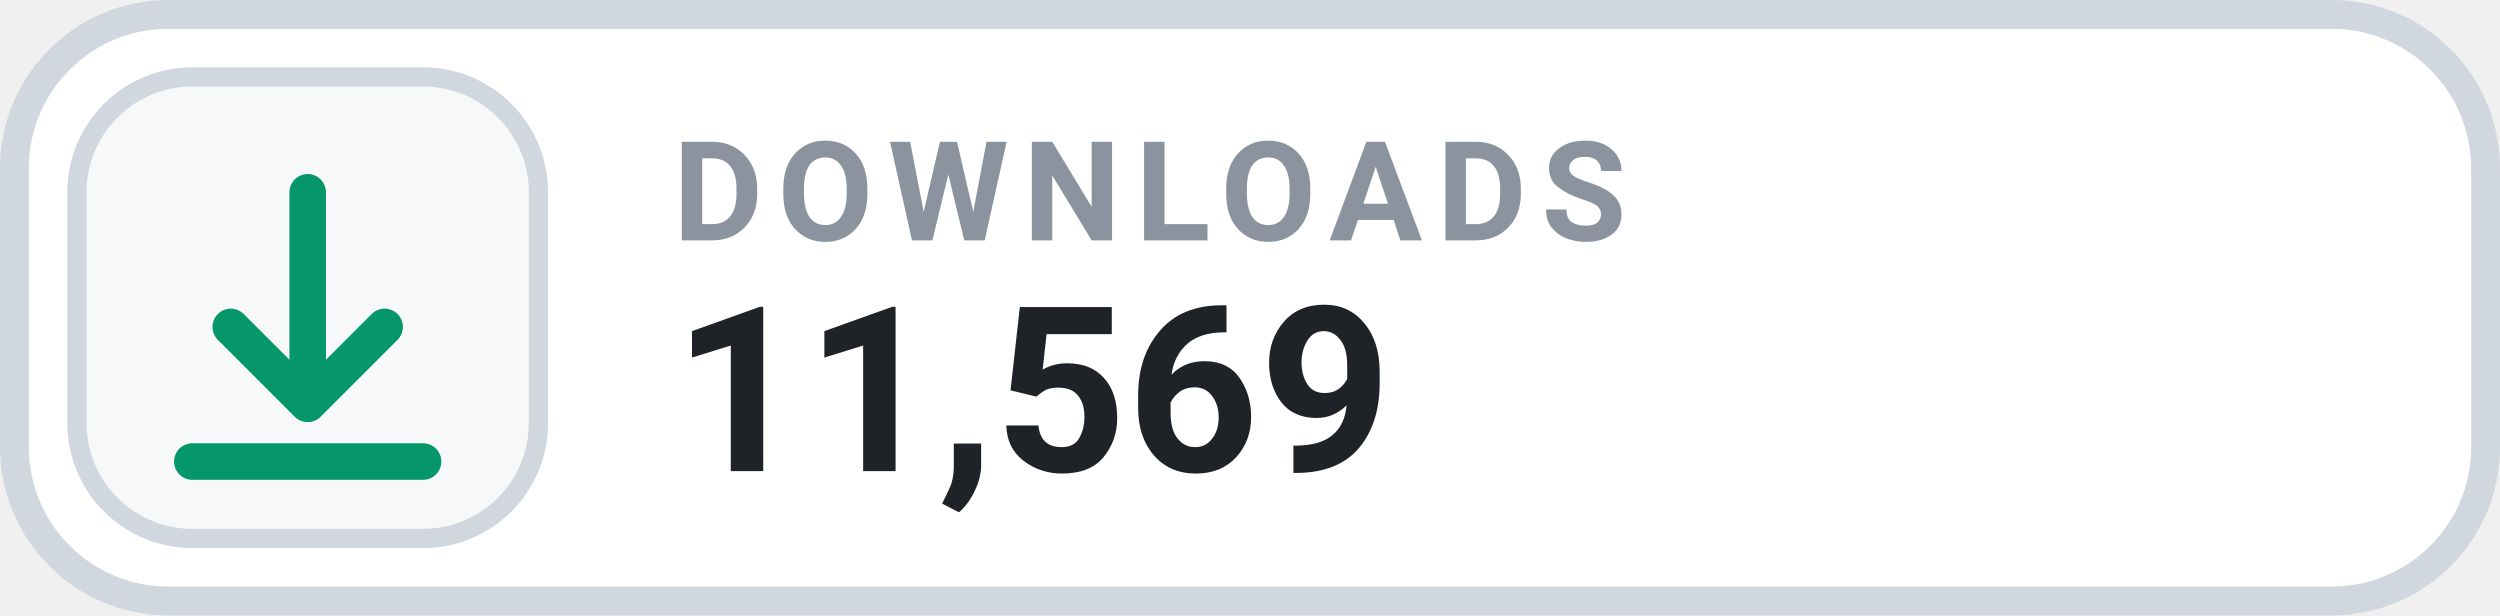
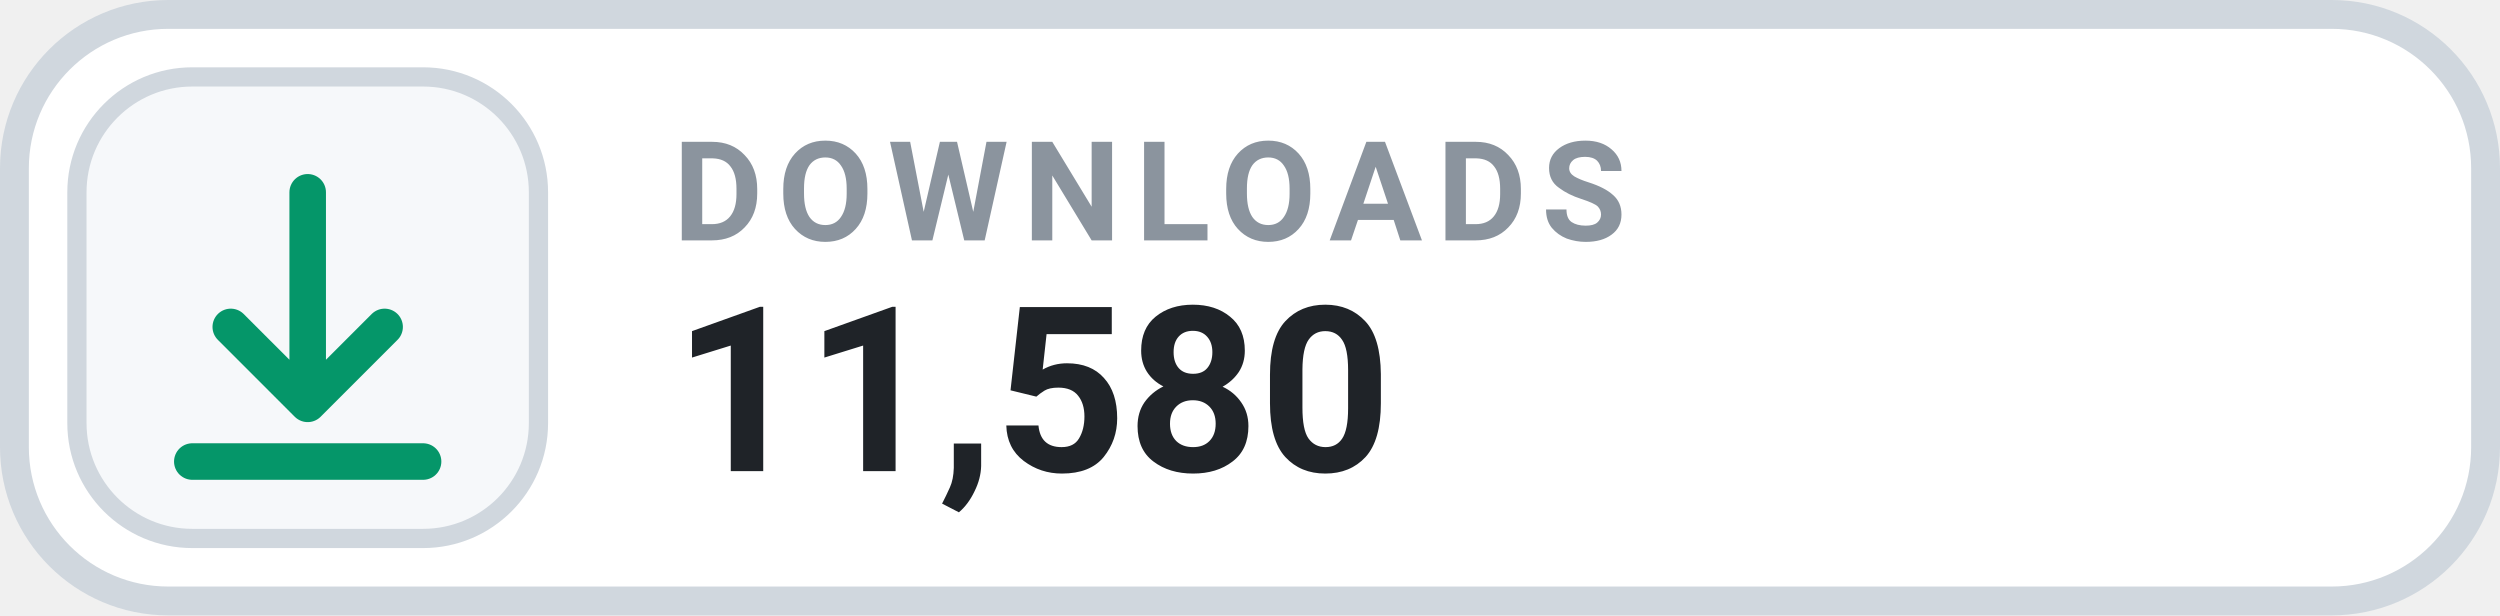
- <svg xmlns="http://www.w3.org/2000/svg" width="130" height="32" viewBox="0 0 130 32" role="img" aria-label="DOWNLOADS 11,569">
+ <svg xmlns="http://www.w3.org/2000/svg" width="130" height="32" viewBox="0 0 130 32" role="img" aria-label="DOWNLOADS 11,580">
  <rect x=".75" y=".75" width="128.5" height="30.5" rx="8" fill="#FFFFFF" stroke="#D0D7DE" stroke-width="1.5" />
  <rect x="4" y="4" width="24" height="24" rx="6" fill="#F6F8FA" stroke="#D0D7DE" stroke-width="1" />
  <g transform="translate(16 16)" style="color:#059669;">
    <path d="M0 -6 v11 m0 0 l4 -4 m-4 4 l-4 -4 M-6 8 h12" fill="none" stroke="currentColor" stroke-width="1.9" stroke-linecap="round" stroke-linejoin="round" />
  </g>
  <text x="35" y="12.5" fill="#8B949E" font-family="-apple-system,BlinkMacSystemFont,'Segoe UI',Roboto,Helvetica,Arial,sans-serif" font-size="7.2" font-weight="700" letter-spacing=".75">DOWNLOADS</text>
-   <text x="35" y="24.5" fill="#1F2328" font-family="-apple-system,BlinkMacSystemFont,'Segoe UI',Roboto,Helvetica,Arial,sans-serif" font-size="12" font-weight="700">11,569</text>
+   <text x="35" y="24.5" fill="#1F2328" font-family="-apple-system,BlinkMacSystemFont,'Segoe UI',Roboto,Helvetica,Arial,sans-serif" font-size="12" font-weight="700">11,580</text>
</svg>
